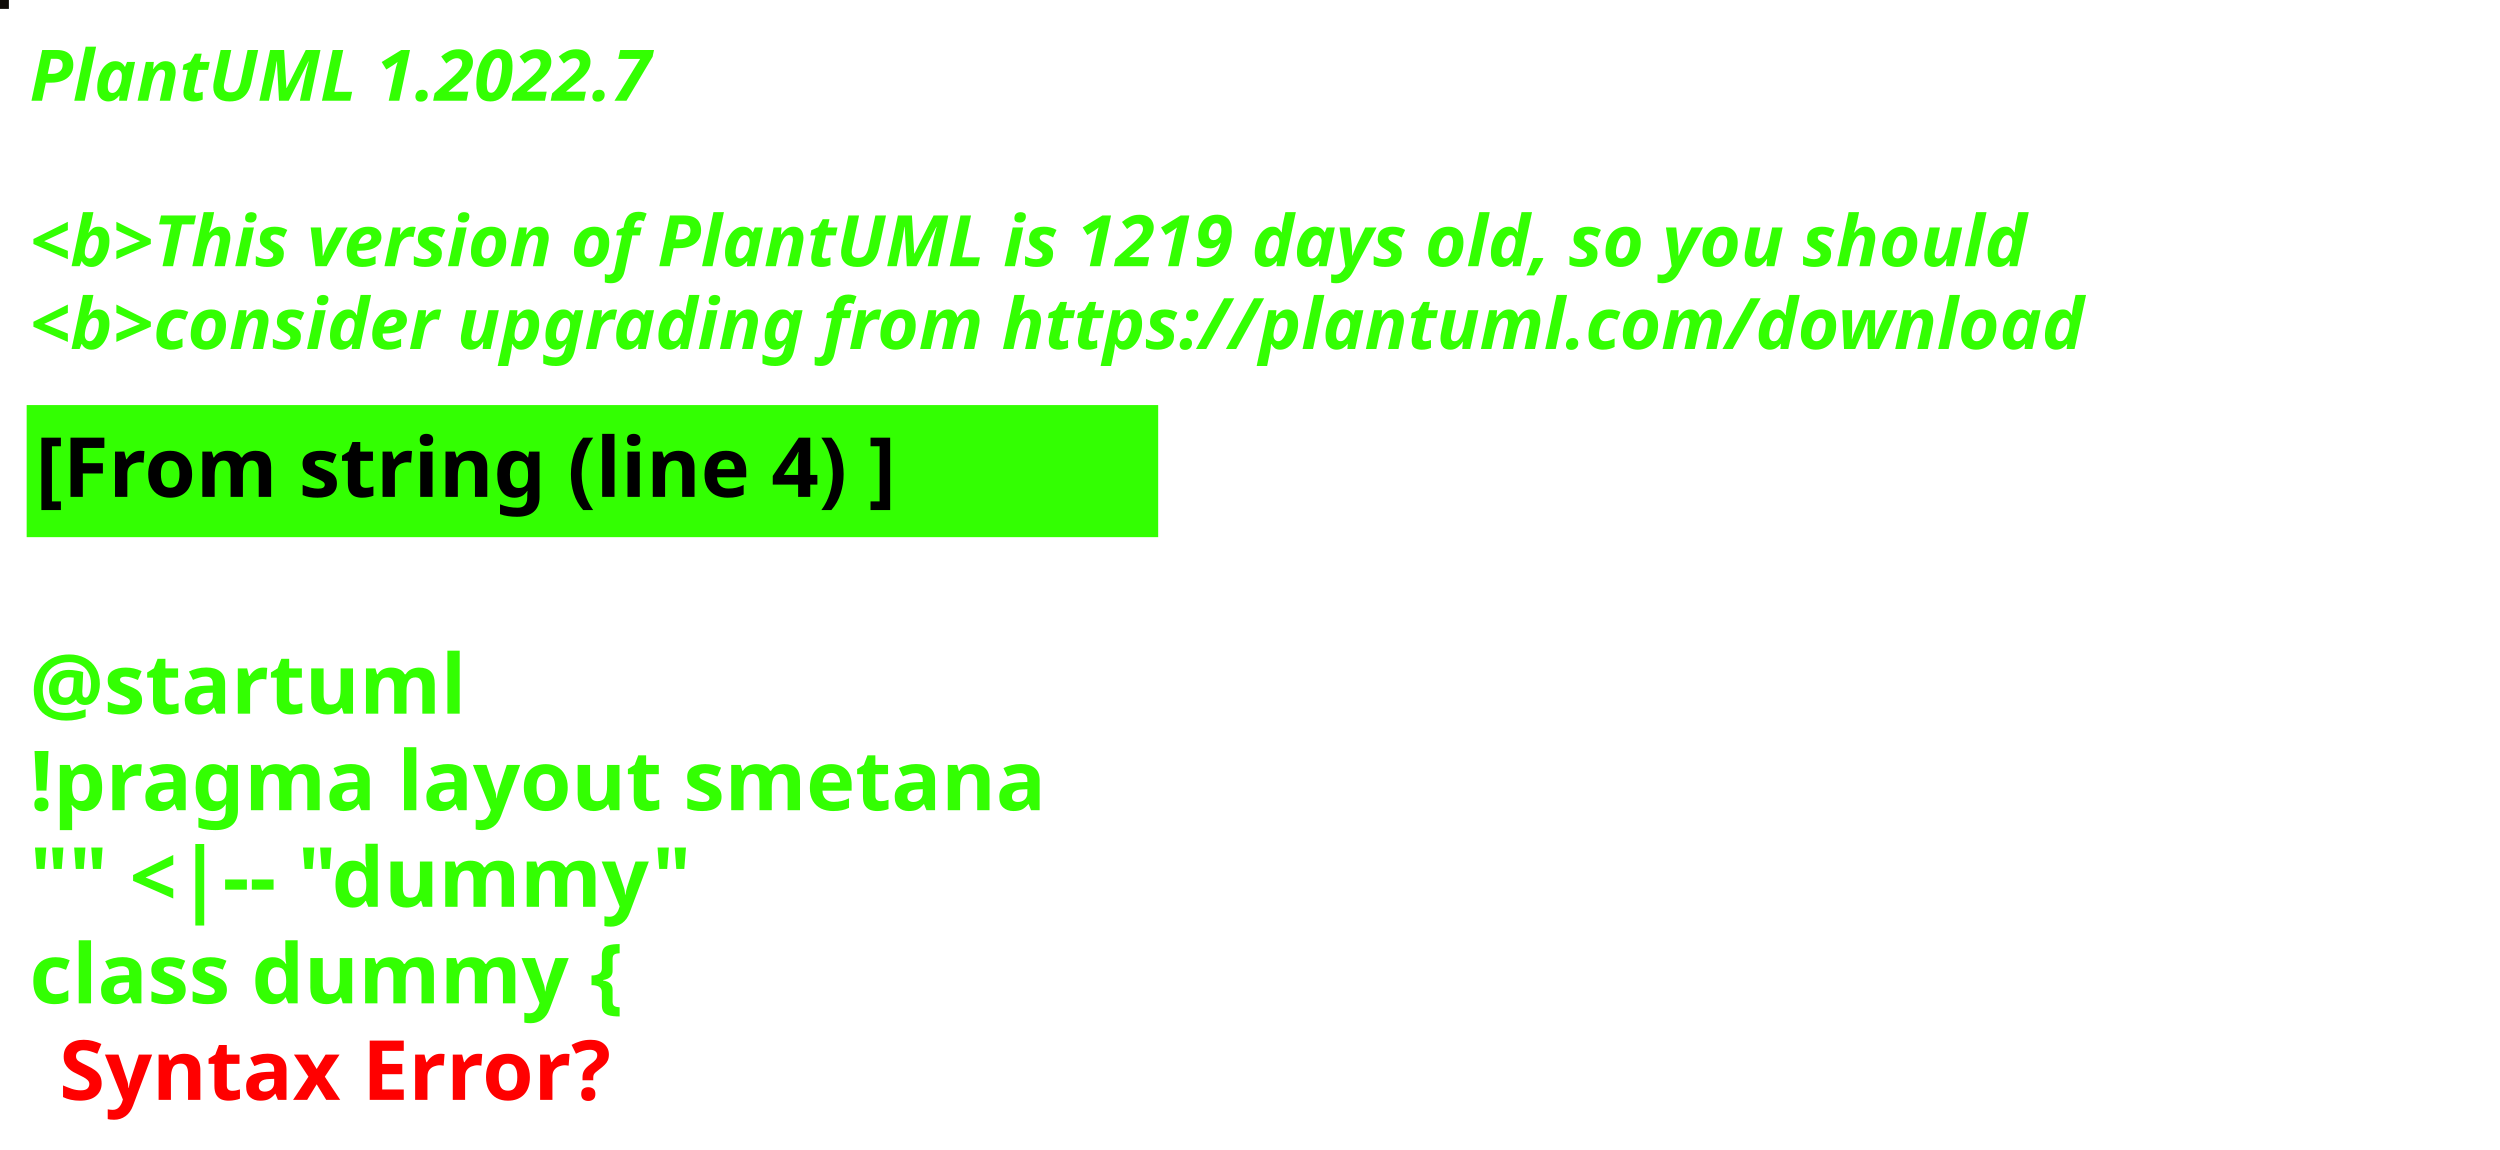
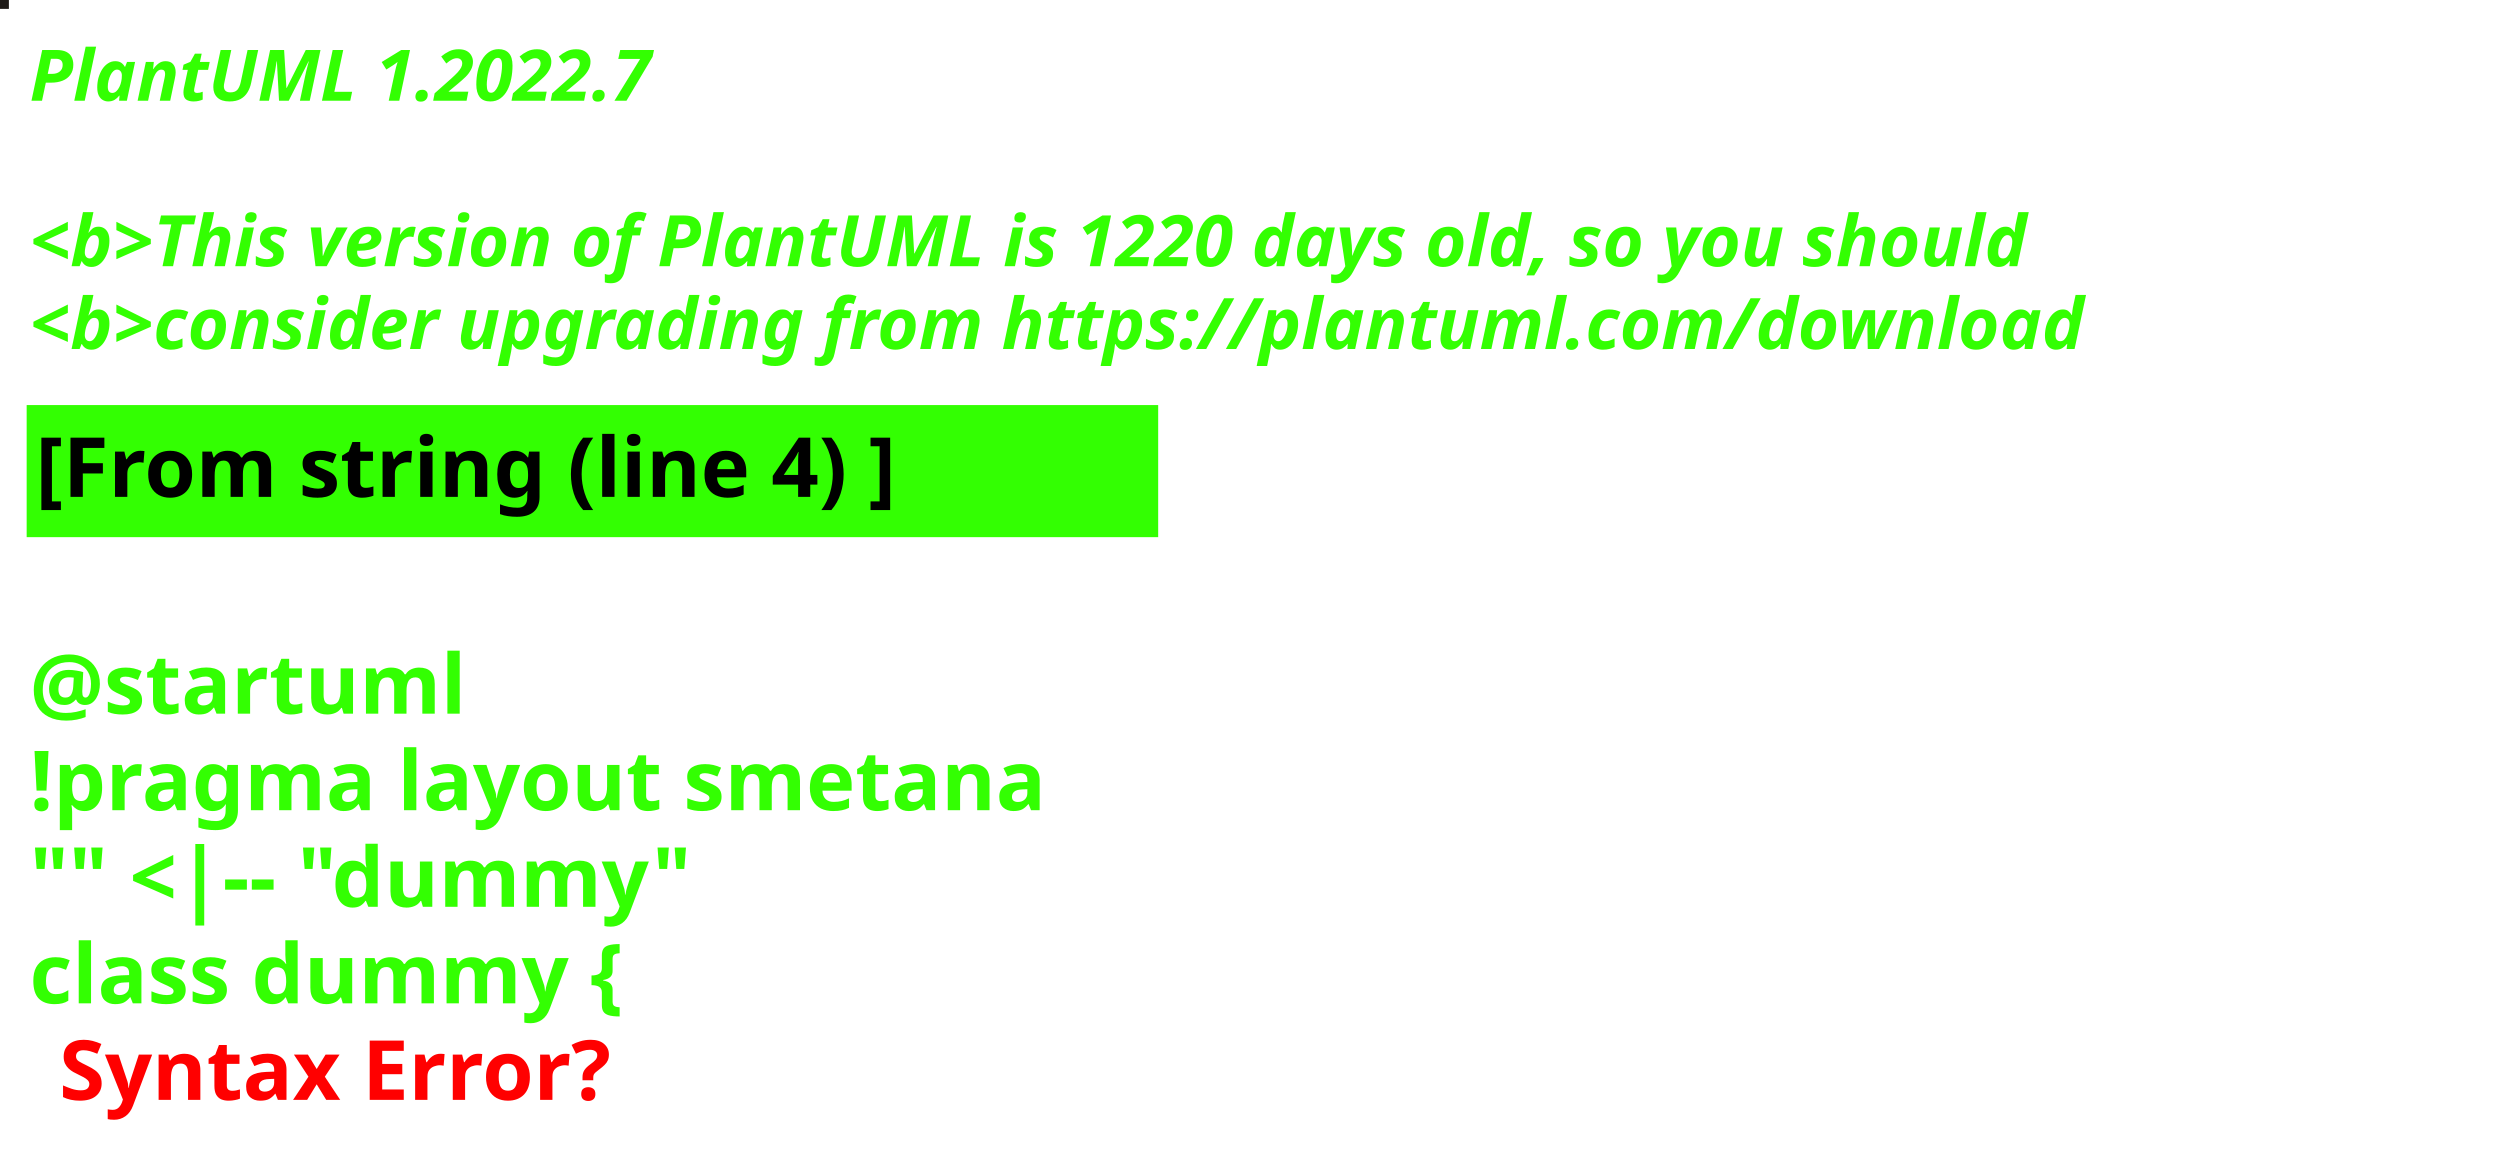
<svg xmlns="http://www.w3.org/2000/svg" contentStyleType="text/css" height="194px" preserveAspectRatio="none" style="width:422px;height:194px;background:#000000;" version="1.1" viewBox="0 0 422 194" width="422px" zoomAndPan="magnify">
  <defs />
  <g>
-     <rect fill="#0F0B07" height="1" style="stroke:#0F0B07;stroke-width:1.0;" width="1" x="0" y="0" />
+     <rect fill="#1F1B18" height="1" style="stroke:#1F1B18;stroke-width:1.0;" width="1" x="0" y="0" />
    <text fill="#33FF02" font-family="sans-serif" font-size="12" font-style="italic" font-weight="bold" lengthAdjust="spacing" textLength="127" x="5" y="17">PlantUML 1.2022.7</text>
    <text fill="#33FF02" font-family="sans-serif" font-size="12" font-style="italic" font-weight="bold" lengthAdjust="spacing" textLength="4" x="5" y="30.969"> </text>
-     <text fill="#33FF02" font-family="sans-serif" font-size="12" font-style="italic" font-weight="bold" lengthAdjust="spacing" textLength="407" x="5" y="44.938">&lt;b&gt;This version of PlantUML is 1219 days old, so you should</text>
+     <text fill="#33FF02" font-family="sans-serif" font-size="12" font-style="italic" font-weight="bold" lengthAdjust="spacing" textLength="407" x="5" y="44.938">&lt;b&gt;This version of PlantUML is 1220 days old, so you should</text>
    <text fill="#33FF02" font-family="sans-serif" font-size="12" font-style="italic" font-weight="bold" lengthAdjust="spacing" textLength="408" x="5" y="58.906">&lt;b&gt;consider upgrading from https://plantuml.com/download</text>
    <rect fill="#33FF02" height="21.297" style="stroke:#33FF02;stroke-width:1.0;" width="190" x="5" y="68.875" />
    <text fill="#000000" font-family="sans-serif" font-size="14" font-weight="bold" lengthAdjust="spacing" textLength="168" x="6" y="83.875">[From string (line 4) ]</text>
    <text fill="#33FF02" font-family="sans-serif" font-size="14" font-weight="bold" lengthAdjust="spacing" textLength="5" x="5" y="104.172"> </text>
    <text fill="#33FF02" font-family="sans-serif" font-size="14" font-weight="bold" lengthAdjust="spacing" textLength="79" x="5" y="120.469">@startuml</text>
    <text fill="#33FF02" font-family="sans-serif" font-size="14" font-weight="bold" lengthAdjust="spacing" textLength="190" x="5" y="136.766">!pragma layout smetana</text>
    <text fill="#33FF02" font-family="sans-serif" font-size="14" font-weight="bold" lengthAdjust="spacing" textLength="124" x="5" y="153.062">"" &lt;|-- "dummy"</text>
    <text fill="#33FF02" font-family="sans-serif" font-size="14" font-weight="bold" lengthAdjust="spacing" text-decoration="wavy underline" textLength="117" x="5" y="169.359">class dummy {</text>
    <text fill="#FF0000" font-family="sans-serif" font-size="14" font-weight="bold" lengthAdjust="spacing" textLength="106" x="10" y="185.656">Syntax Error?</text>
  </g>
</svg>
